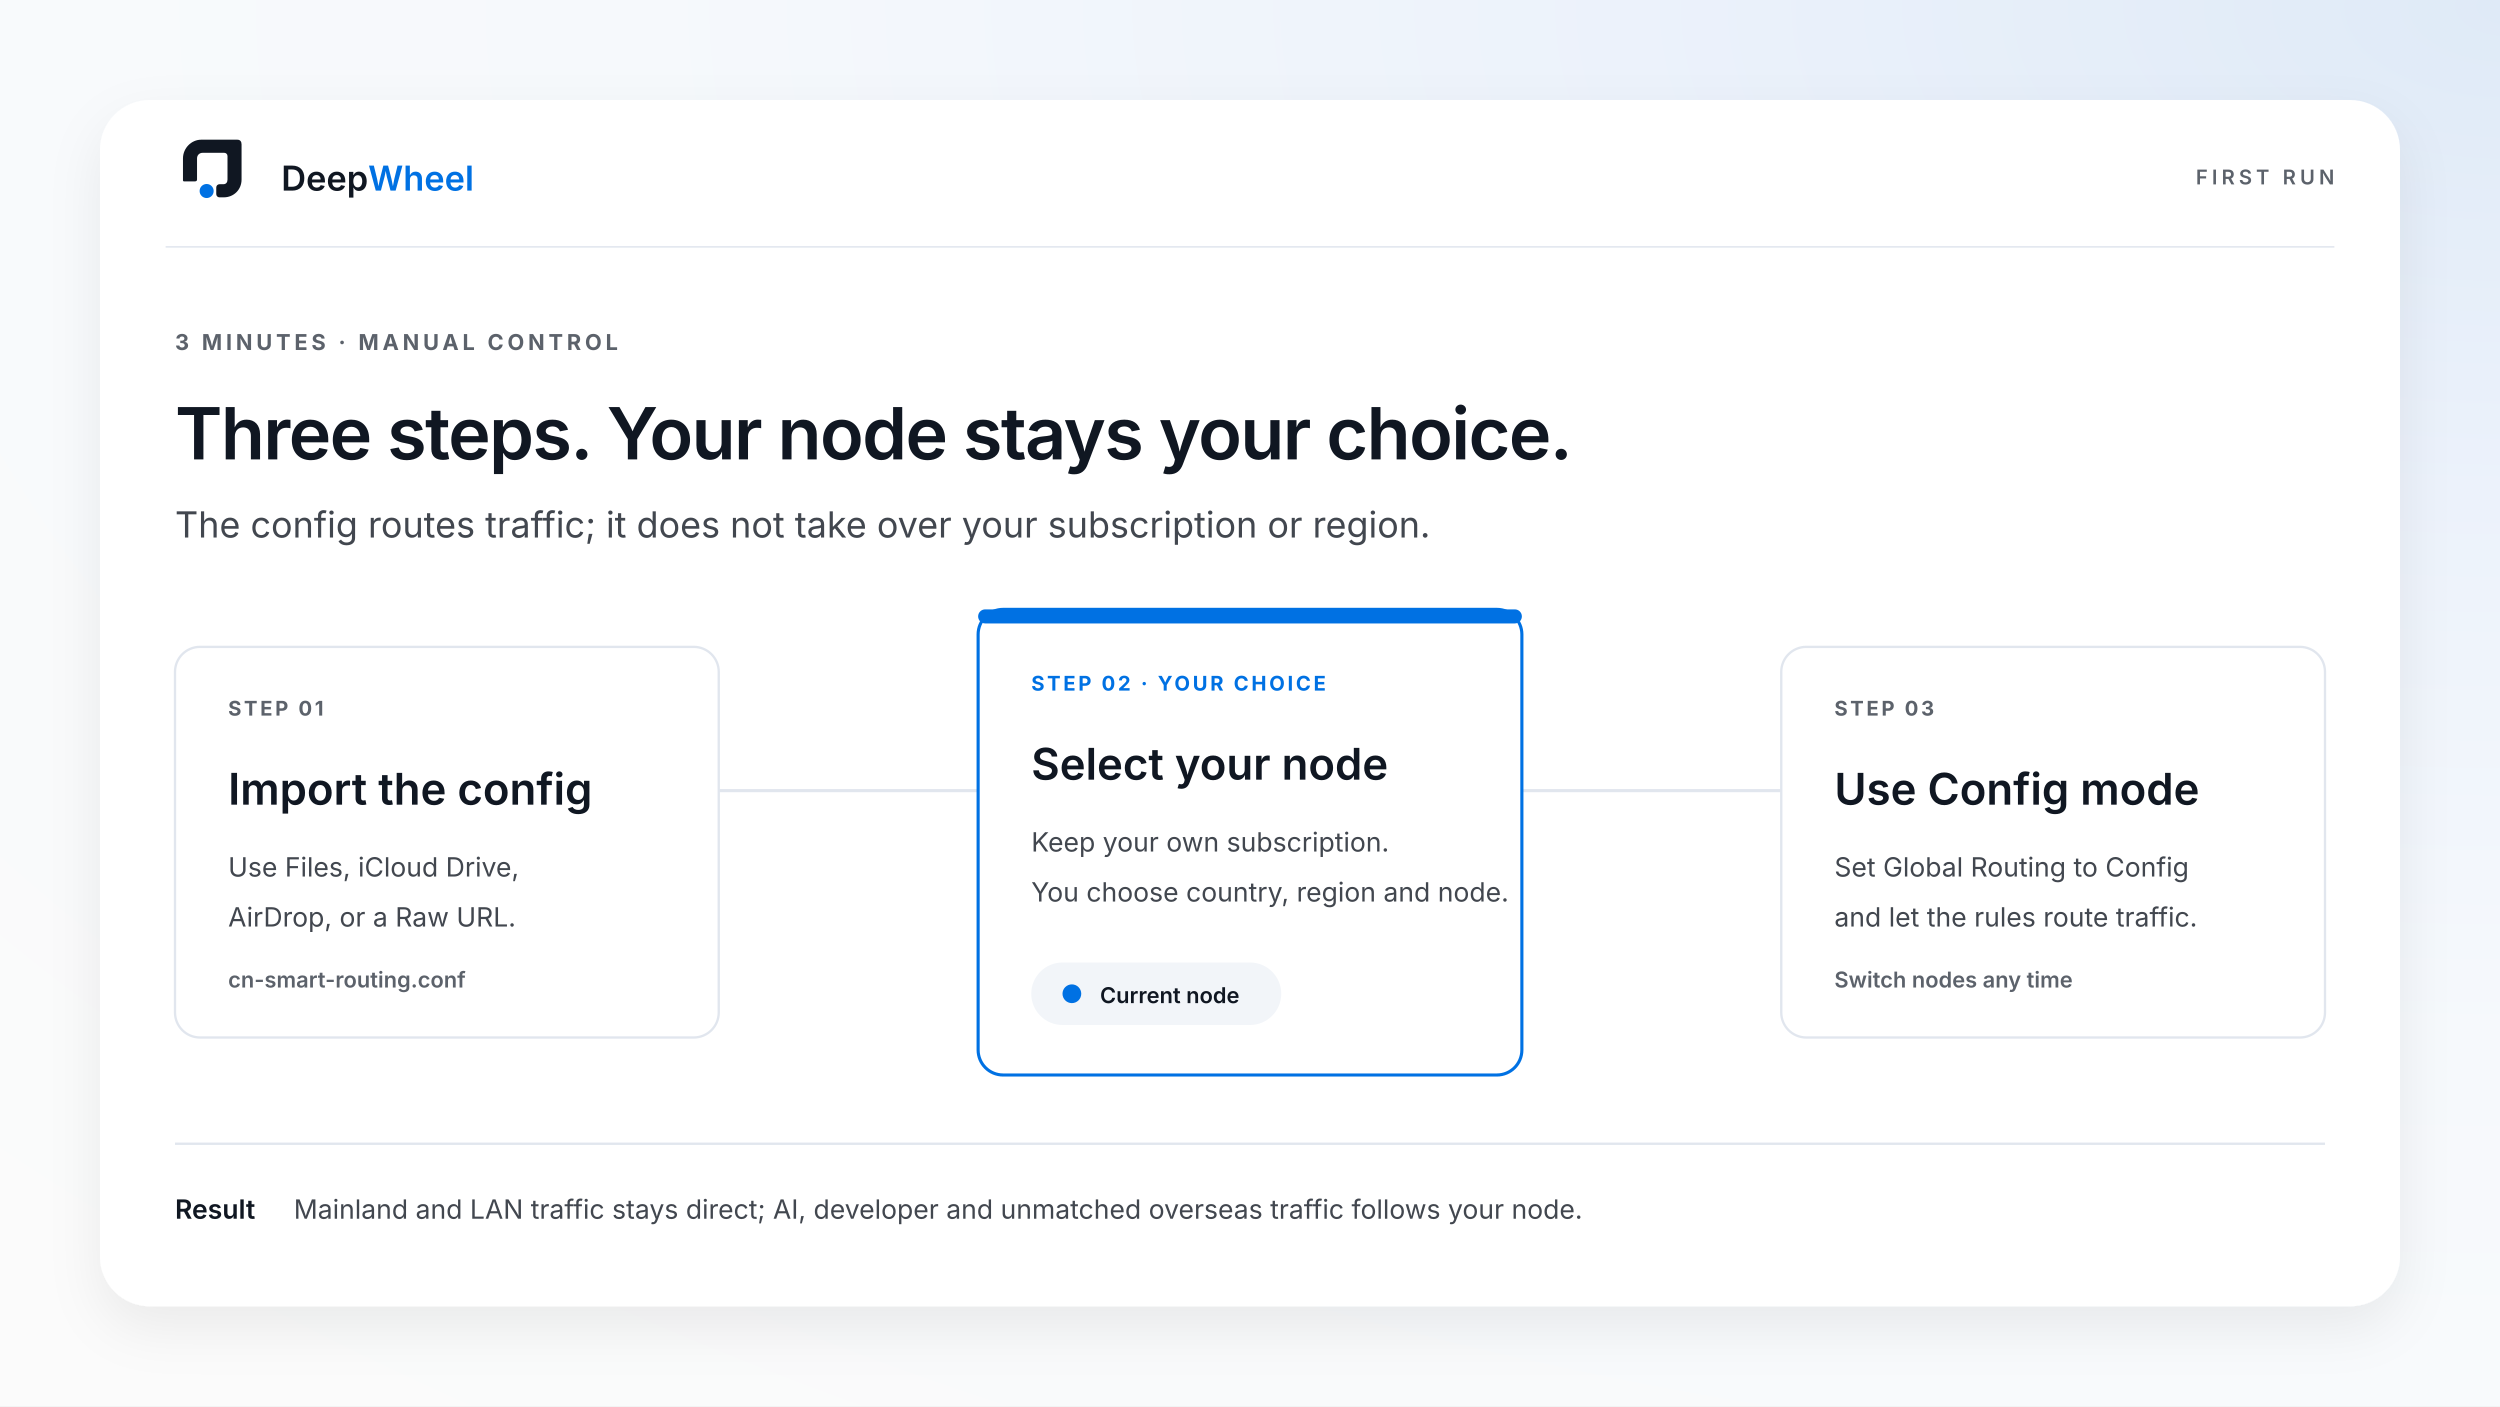
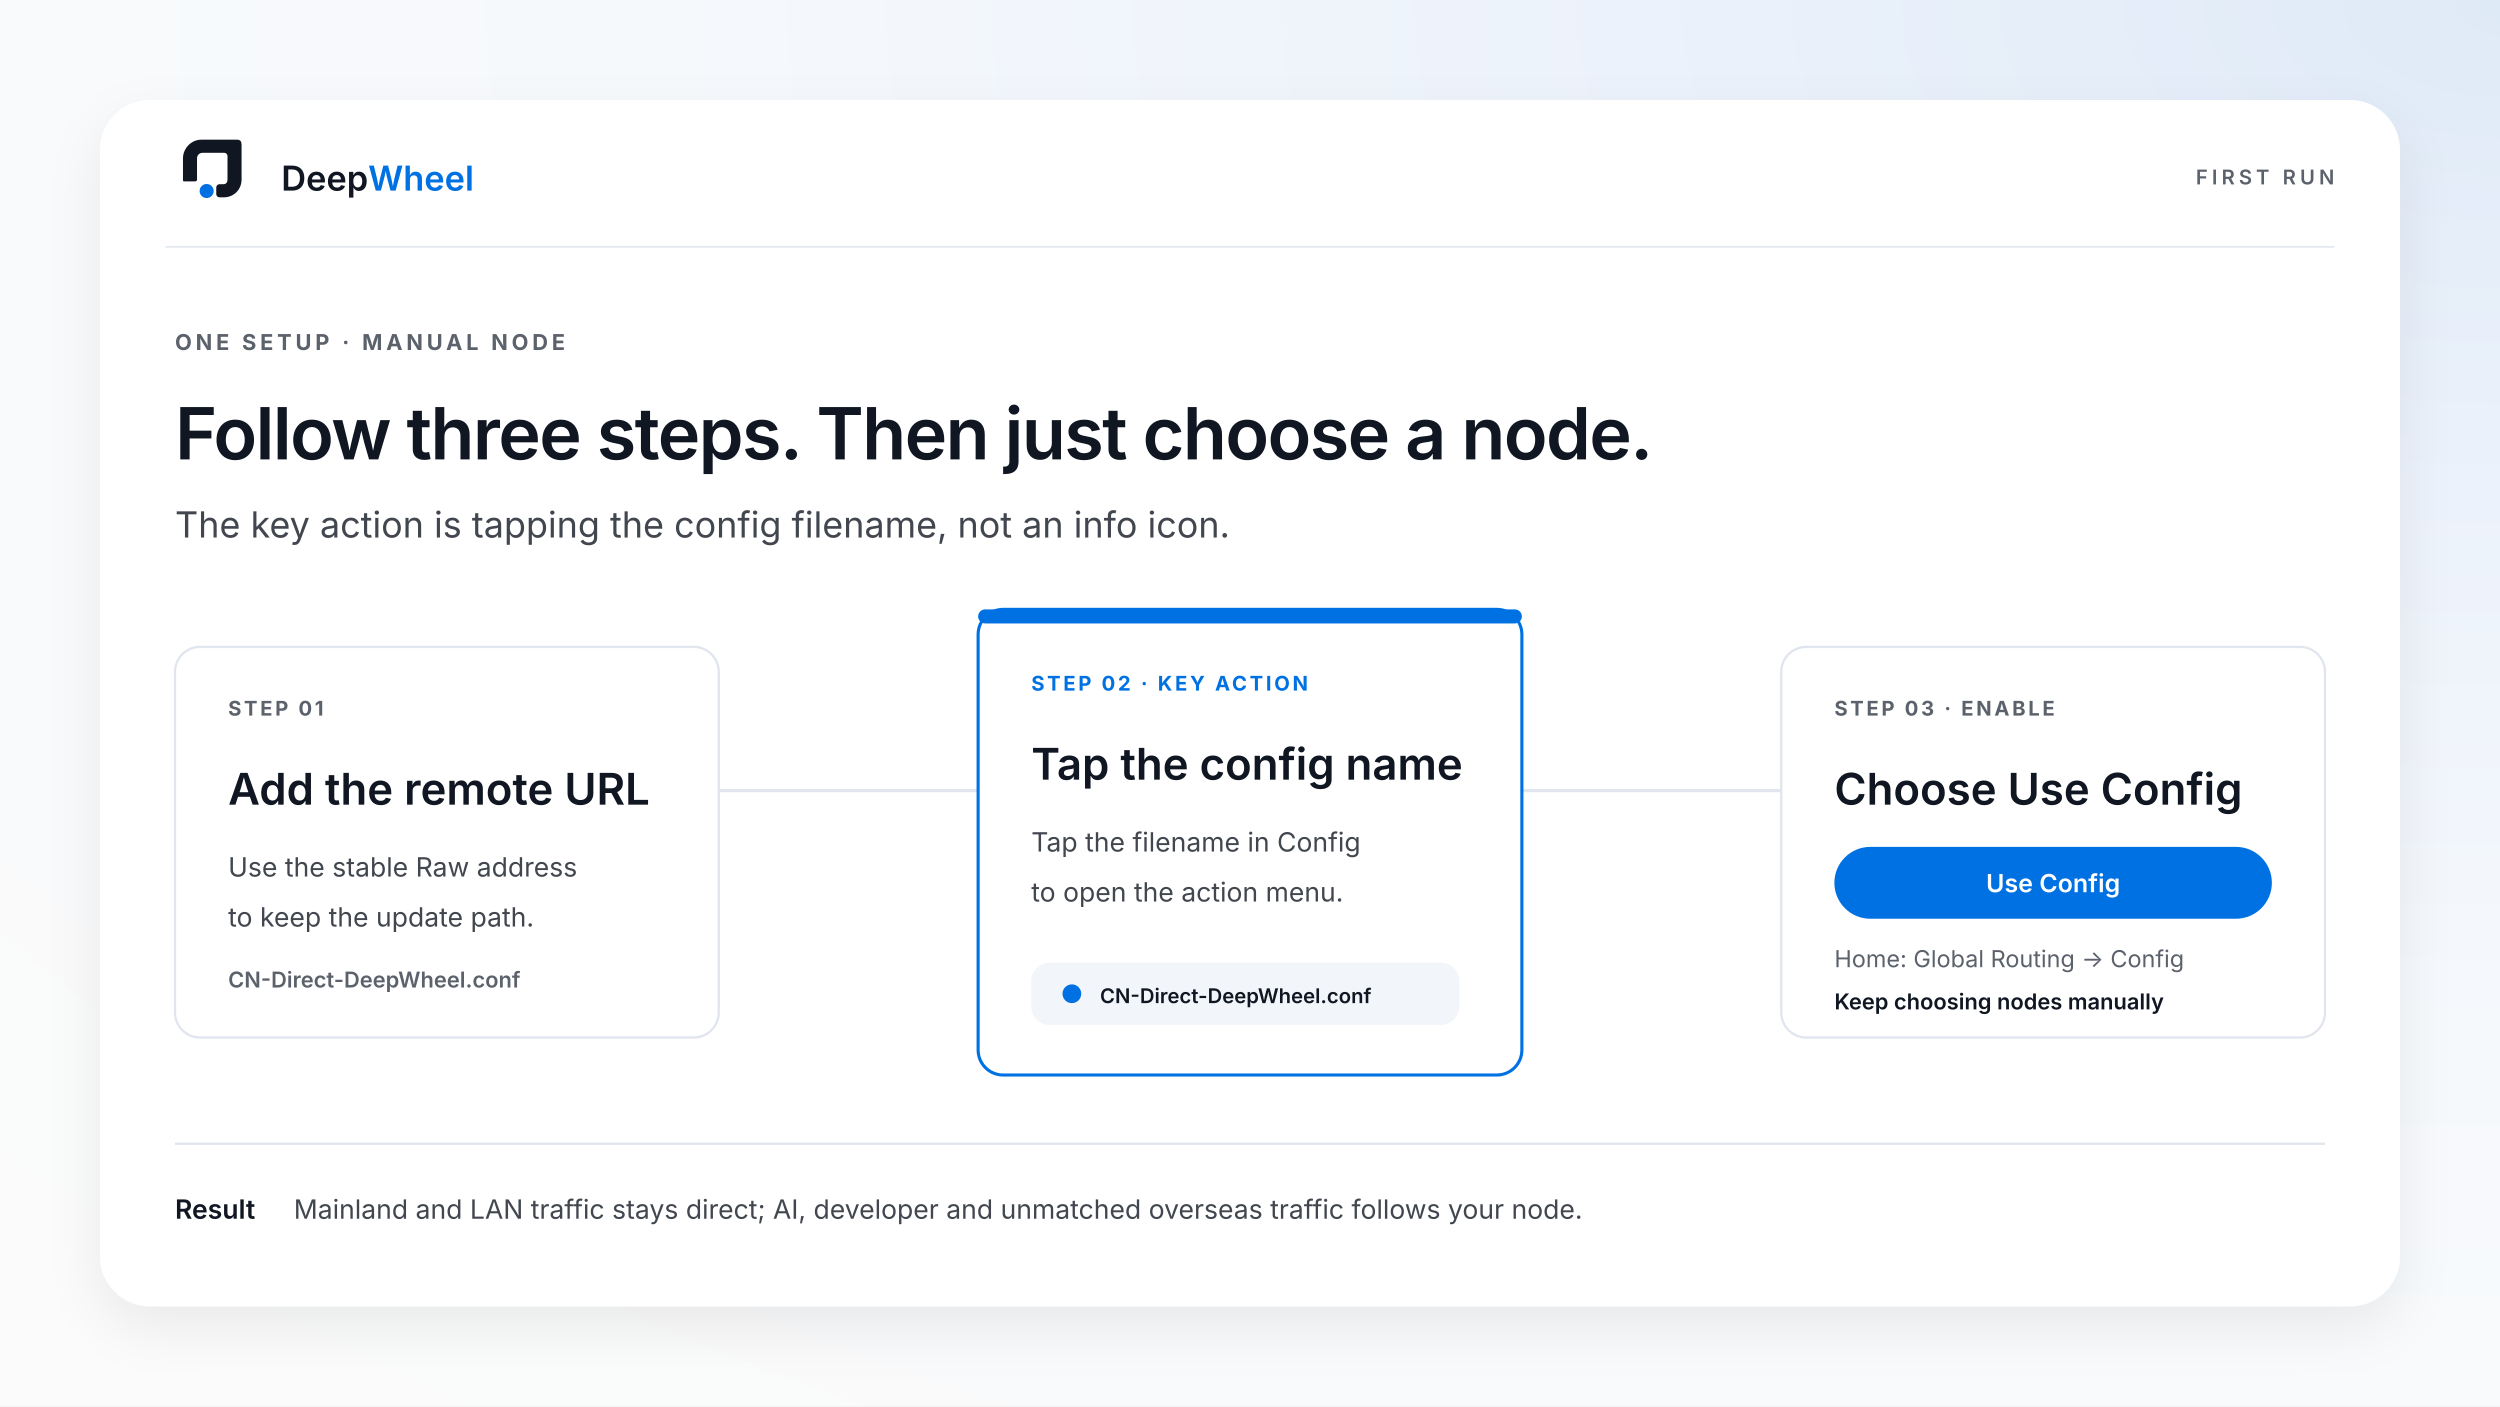
<svg xmlns="http://www.w3.org/2000/svg" width="1600" height="900" viewBox="0 0 1600 900" role="img" aria-labelledby="title desc">
  <defs>
    <radialGradient id="aura" cx="100%" cy="0%" r="135%">
      <stop offset="0%" stop-color="#DFEAF7" />
      <stop offset="26%" stop-color="#ECF2FB" />
      <stop offset="55%" stop-color="#F6F9FC" />
      <stop offset="100%" stop-color="#FBFBFB" />
    </radialGradient>
    <filter id="cardShadow" x="-10%" y="-10%" width="120%" height="130%">
      <feDropShadow dx="0" dy="2" stdDeviation="2" flood-color="#101722" flood-opacity=".04" />
      <feDropShadow dx="0" dy="14" stdDeviation="17" flood-color="#101722" flood-opacity=".07" />
    </filter>
  </defs>
  <rect width="1600" height="900" fill="url(#aura)" />
  <rect x="64" y="64" width="1472" height="772" rx="32" fill="#FFFFFF" filter="url(#cardShadow)" />
  <g transform="translate(106 81) scale(.30)">
    <path fill="#101722" d="M37 115V68C37 46 55 28 76 28H153C159 28 162 32 162 38V113C162 135 145 151 124 151H115C111 151 108 148 108 144V130C108 126 111 123 115 123H123C129 123 132 119 132 113V63C132 59 129 56 125 56H79C72 56 67 61 67 68V113C67 116 65 117 62 117H39C38 117 37 116 37 115Z" />
    <circle cx="87.5" cy="137.5" r="14.99" fill="#0071E3" />
  </g>
  <text x="180" y="122" font-family="'Avenir Next','Inter',Arial,sans-serif" font-weight="600" font-size="22" fill="#101722">Deep<tspan fill="#0071E3">Wheel</tspan>
  </text>
  <text x="1494" y="118" text-anchor="end" font-family="'Avenir Next','Inter',Arial,sans-serif" font-weight="600" font-size="13" fill="#5C626B" letter-spacing="2.6">FIRST RUN</text>
  <line x1="106" y1="158" x2="1494" y2="158" stroke="#E1E6EE" />
-   <text x="112" y="224" font-family="'Avenir Next','Inter',Arial,sans-serif" font-weight="700" font-size="14" fill="#5C626B" letter-spacing="2.4">3 MINUTES · MANUAL CONTROL</text>
-   <text x="112" y="294" font-family="'Avenir Next','Inter',Arial,sans-serif" font-weight="600" font-size="46" fill="#101722" letter-spacing="-1">Three steps. Your node stays your choice.</text>
-   <text x="112" y="344" font-family="'Avenir Next','Inter',Arial,sans-serif" font-weight="400" font-size="23" fill="#42474F">The config routes traffic; it does not take over your subscription or region.</text>
+   <text x="112" y="224" font-family="'Avenir Next','Inter',Arial,sans-serif" font-weight="700" font-size="14" fill="#5C626B" letter-spacing="2.4">ONE SETUP · MANUAL NODE</text>
+   <text x="112" y="294" font-family="'Avenir Next','Inter',Arial,sans-serif" font-weight="600" font-size="46" fill="#101722" letter-spacing="-1">Follow three steps. Then just choose a node.</text>
+   <text x="112" y="344" font-family="'Avenir Next','Inter',Arial,sans-serif" font-weight="400" font-size="23" fill="#42474F">The key action is tapping the config filename, not an info icon.</text>
  <line x1="304" y1="506" x2="692" y2="506" stroke="#E1E6EE" stroke-width="2" />
  <path d="M682 498 L694 506 L682 514" fill="none" stroke="#AEB6C2" stroke-width="2" />
  <line x1="908" y1="506" x2="1296" y2="506" stroke="#E1E6EE" stroke-width="2" />
  <path d="M1286 498 L1298 506 L1286 514" fill="none" stroke="#AEB6C2" stroke-width="2" />
  <rect x="112" y="414" width="348" height="250" rx="16" fill="#FFFFFF" stroke="#E1E6EE" stroke-width="1.5" />
  <text x="146" y="458" font-family="'Avenir Next','Inter',Arial,sans-serif" font-weight="700" font-size="13" fill="#5C626B" letter-spacing="1.7">STEP 01</text>
-   <text x="146" y="515" font-family="'Avenir Next','Inter',Arial,sans-serif" font-weight="600" font-size="28" fill="#101722">Import the config</text>
-   <text x="146" y="561" font-family="'Avenir Next','Inter',Arial,sans-serif" font-weight="400" font-size="17" fill="#42474F">Use Files, iCloud Drive,</text>
-   <text x="146" y="593" font-family="'Avenir Next','Inter',Arial,sans-serif" font-weight="400" font-size="17" fill="#42474F">AirDrop, or a Raw URL.</text>
-   <text x="146" y="632" font-family="'Avenir Next','Inter',Arial,sans-serif" font-weight="600" font-size="14" fill="#5C626B">cn-smart-routing.conf</text>
+   <text x="146" y="515" font-family="'Avenir Next','Inter',Arial,sans-serif" font-weight="600" font-size="28" fill="#101722">Add the remote URL</text>
+   <text x="146" y="561" font-family="'Avenir Next','Inter',Arial,sans-serif" font-weight="400" font-size="17" fill="#42474F">Use the stable Raw address</text>
+   <text x="146" y="593" font-family="'Avenir Next','Inter',Arial,sans-serif" font-weight="400" font-size="17" fill="#42474F">to keep the update path.</text>
+   <text x="146" y="632" font-family="'Avenir Next','Inter',Arial,sans-serif" font-weight="600" font-size="14" fill="#5C626B">CN-Direct-DeepWheel.conf</text>
  <rect x="626" y="390" width="348" height="298" rx="16" fill="#FFFFFF" stroke="#0071E3" stroke-width="2" />
  <rect x="626" y="390" width="348" height="9" rx="4.5" fill="#0071E3" />
-   <text x="660" y="442" font-family="'Avenir Next','Inter',Arial,sans-serif" font-weight="700" font-size="13" fill="#0071E3" letter-spacing="1.7">STEP 02 · YOUR CHOICE</text>
-   <text x="660" y="499" font-family="'Avenir Next','Inter',Arial,sans-serif" font-weight="600" font-size="28" fill="#101722">Select your node</text>
-   <text x="660" y="545" font-family="'Avenir Next','Inter',Arial,sans-serif" font-weight="400" font-size="17" fill="#42474F">Keep your own subscription.</text>
-   <text x="660" y="577" font-family="'Avenir Next','Inter',Arial,sans-serif" font-weight="400" font-size="17" fill="#42474F">You choose country, region and node.</text>
-   <rect x="660" y="616" width="160" height="40" rx="20" fill="#F2F5F9" />
+   <text x="660" y="442" font-family="'Avenir Next','Inter',Arial,sans-serif" font-weight="700" font-size="13" fill="#0071E3" letter-spacing="1.7">STEP 02 · KEY ACTION</text>
+   <text x="660" y="499" font-family="'Avenir Next','Inter',Arial,sans-serif" font-weight="600" font-size="28" fill="#101722">Tap the config name</text>
+   <text x="660" y="545" font-family="'Avenir Next','Inter',Arial,sans-serif" font-weight="400" font-size="17" fill="#42474F">Tap the filename in Config</text>
+   <text x="660" y="577" font-family="'Avenir Next','Inter',Arial,sans-serif" font-weight="400" font-size="17" fill="#42474F">to open the action menu.</text>
+   <rect x="660" y="616" width="274" height="40" rx="12" fill="#F2F5F9" />
  <circle cx="686" cy="636" r="6" fill="#0071E3" />
-   <text x="704" y="642" font-family="'Avenir Next','Inter',Arial,sans-serif" font-weight="600" font-size="14" fill="#101722">Current node</text>
+   <text x="704" y="642" font-family="'Avenir Next','Inter',Arial,sans-serif" font-weight="600" font-size="13" fill="#101722">CN-Direct-DeepWheel.conf</text>
  <rect x="1140" y="414" width="348" height="250" rx="16" fill="#FFFFFF" stroke="#E1E6EE" stroke-width="1.5" />
-   <text x="1174" y="458" font-family="'Avenir Next','Inter',Arial,sans-serif" font-weight="700" font-size="13" fill="#5C626B" letter-spacing="1.7">STEP 03</text>
-   <text x="1174" y="515" font-family="'Avenir Next','Inter',Arial,sans-serif" font-weight="600" font-size="28" fill="#101722">Use Config mode</text>
-   <text x="1174" y="561" font-family="'Avenir Next','Inter',Arial,sans-serif" font-weight="400" font-size="17" fill="#42474F">Set Global Routing to Config</text>
-   <text x="1174" y="593" font-family="'Avenir Next','Inter',Arial,sans-serif" font-weight="400" font-size="17" fill="#42474F">and let the rules route traffic.</text>
-   <text x="1174" y="632" font-family="'Avenir Next','Inter',Arial,sans-serif" font-weight="600" font-size="14" fill="#5C626B">Switch nodes any time</text>
+   <text x="1174" y="458" font-family="'Avenir Next','Inter',Arial,sans-serif" font-weight="700" font-size="13" fill="#5C626B" letter-spacing="1.7">STEP 03 · ENABLE</text>
+   <text x="1174" y="515" font-family="'Avenir Next','Inter',Arial,sans-serif" font-weight="600" font-size="28" fill="#101722">Choose Use Config</text>
+   <rect x="1174" y="542" width="280" height="46" rx="23" fill="#0071E3" />
+   <text x="1314" y="571" text-anchor="middle" font-family="'Avenir Next','Inter',Arial,sans-serif" font-weight="600" font-size="16" fill="#FFFFFF">Use Config</text>
+   <text x="1174" y="619" font-family="'Avenir Next','Inter',Arial,sans-serif" font-weight="400" font-size="15" fill="#5C626B">Home: Global Routing → Config</text>
+   <text x="1174" y="646" font-family="'Avenir Next','Inter',Arial,sans-serif" font-weight="600" font-size="14" fill="#101722">Keep choosing nodes manually</text>
  <line x1="112" y1="732" x2="1488" y2="732" stroke="#E1E6EE" stroke-width="1.5" />
  <text x="112" y="780" font-family="'Avenir Next','Inter',Arial,sans-serif" font-weight="600" font-size="17" fill="#101722">Result</text>
  <text x="188" y="780" font-family="'Avenir Next','Inter',Arial,sans-serif" font-weight="400" font-size="17" fill="#42474F">Mainland and LAN traffic stays direct; AI, developer and unmatched overseas traffic follows your node.</text>
</svg>
